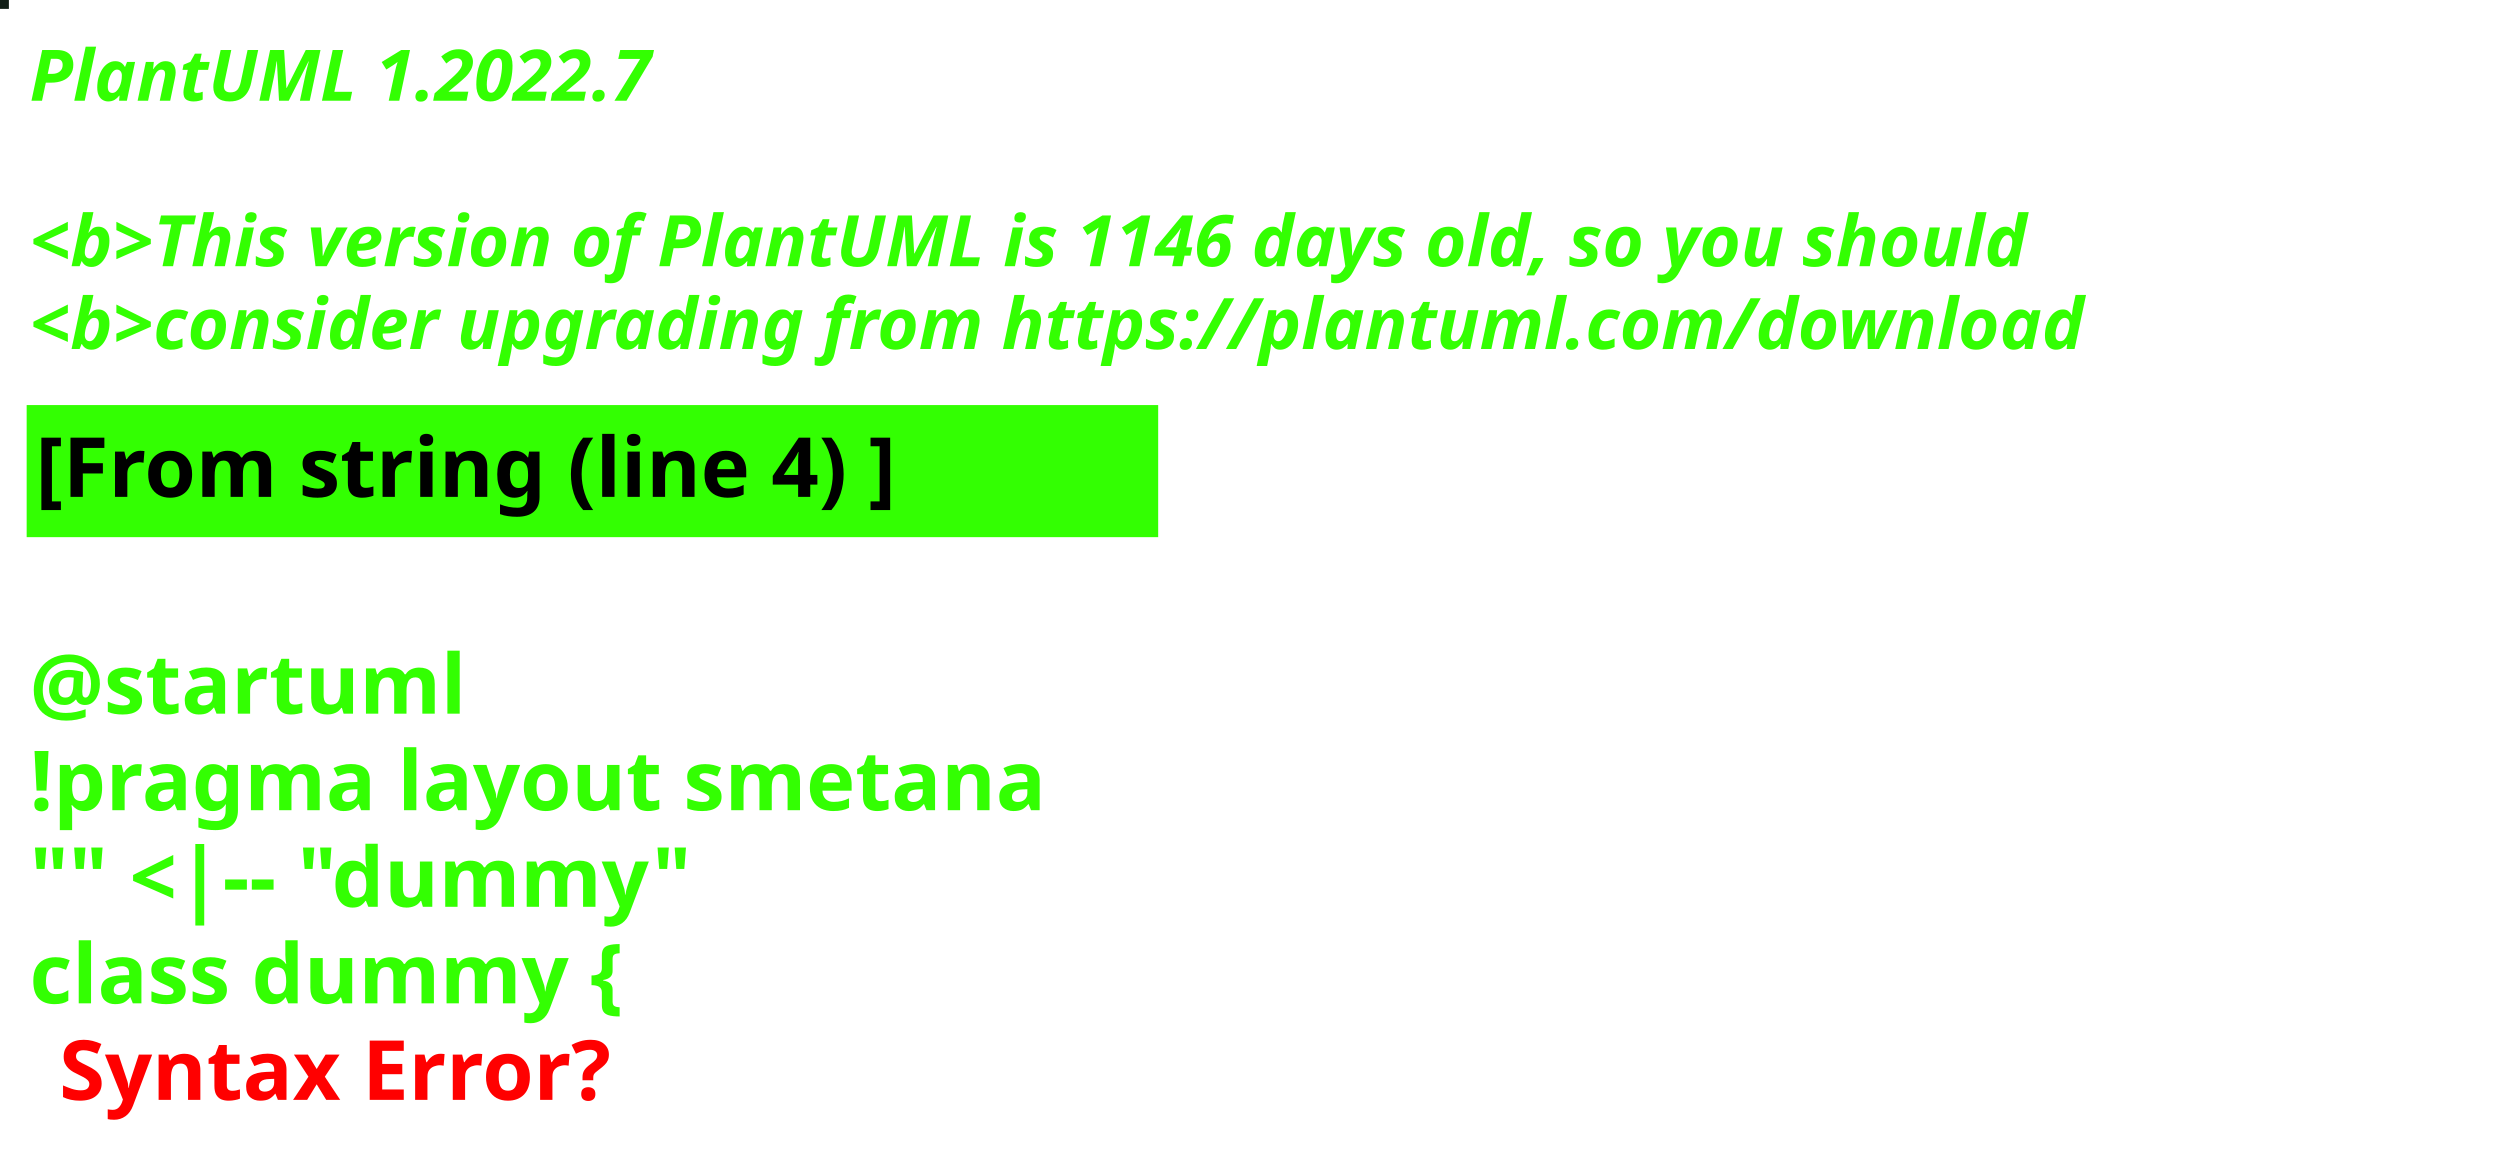
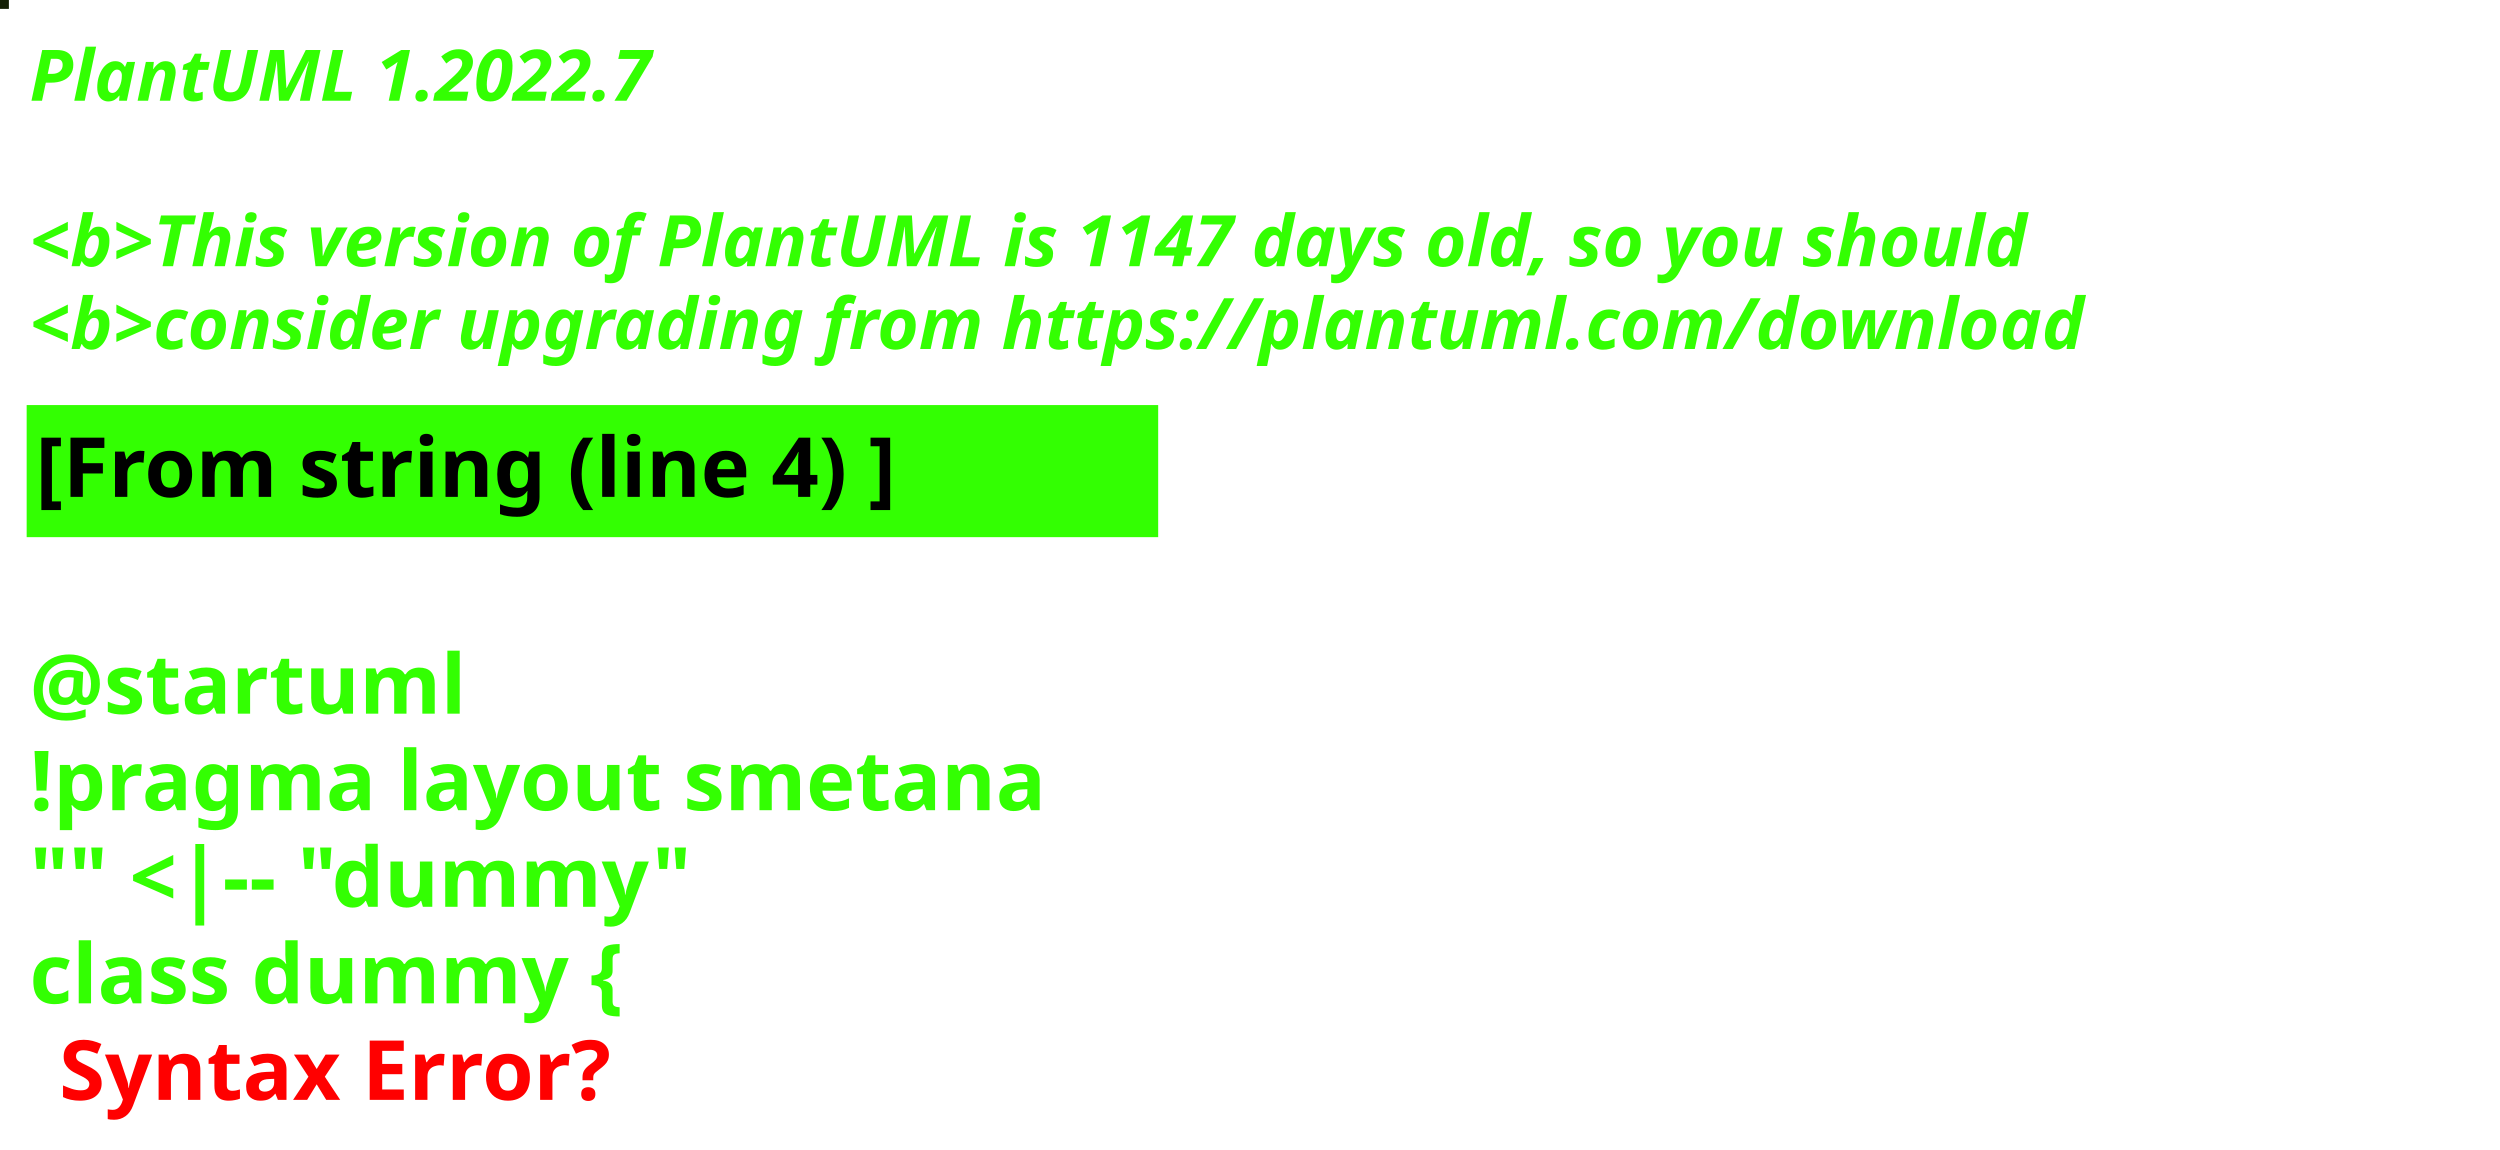
<svg xmlns="http://www.w3.org/2000/svg" contentStyleType="text/css" height="194px" preserveAspectRatio="none" style="width:422px;height:194px;background:#000000;" version="1.1" viewBox="0 0 422 194" width="422px" zoomAndPan="magnify">
  <defs />
  <g>
-     <rect fill="#121F17" height="1" style="stroke:#121F17;stroke-width:1.0;" width="1" x="0" y="0" />
+     <rect fill="#142005" height="1" style="stroke:#142005;stroke-width:1.0;" width="1" x="0" y="0" />
    <text fill="#33FF02" font-family="sans-serif" font-size="12" font-style="italic" font-weight="bold" lengthAdjust="spacing" textLength="127" x="5" y="17">PlantUML 1.2022.7</text>
    <text fill="#33FF02" font-family="sans-serif" font-size="12" font-style="italic" font-weight="bold" lengthAdjust="spacing" textLength="4" x="5" y="30.969"> </text>
-     <text fill="#33FF02" font-family="sans-serif" font-size="12" font-style="italic" font-weight="bold" lengthAdjust="spacing" textLength="407" x="5" y="44.938">&lt;b&gt;This version of PlantUML is 1146 days old, so you should</text>
+     <text fill="#33FF02" font-family="sans-serif" font-size="12" font-style="italic" font-weight="bold" lengthAdjust="spacing" textLength="407" x="5" y="44.938">&lt;b&gt;This version of PlantUML is 1147 days old, so you should</text>
    <text fill="#33FF02" font-family="sans-serif" font-size="12" font-style="italic" font-weight="bold" lengthAdjust="spacing" textLength="408" x="5" y="58.906">&lt;b&gt;consider upgrading from https://plantuml.com/download</text>
    <rect fill="#33FF02" height="21.297" style="stroke:#33FF02;stroke-width:1.0;" width="190" x="5" y="68.875" />
    <text fill="#000000" font-family="sans-serif" font-size="14" font-weight="bold" lengthAdjust="spacing" textLength="168" x="6" y="83.875">[From string (line 4) ]</text>
    <text fill="#33FF02" font-family="sans-serif" font-size="14" font-weight="bold" lengthAdjust="spacing" textLength="5" x="5" y="104.172"> </text>
    <text fill="#33FF02" font-family="sans-serif" font-size="14" font-weight="bold" lengthAdjust="spacing" textLength="79" x="5" y="120.469">@startuml</text>
    <text fill="#33FF02" font-family="sans-serif" font-size="14" font-weight="bold" lengthAdjust="spacing" textLength="190" x="5" y="136.766">!pragma layout smetana</text>
    <text fill="#33FF02" font-family="sans-serif" font-size="14" font-weight="bold" lengthAdjust="spacing" textLength="124" x="5" y="153.062">"" &lt;|-- "dummy"</text>
    <text fill="#33FF02" font-family="sans-serif" font-size="14" font-weight="bold" lengthAdjust="spacing" text-decoration="wavy underline" textLength="117" x="5" y="169.359">class dummy {</text>
    <text fill="#FF0000" font-family="sans-serif" font-size="14" font-weight="bold" lengthAdjust="spacing" textLength="106" x="10" y="185.656">Syntax Error?</text>
  </g>
</svg>
